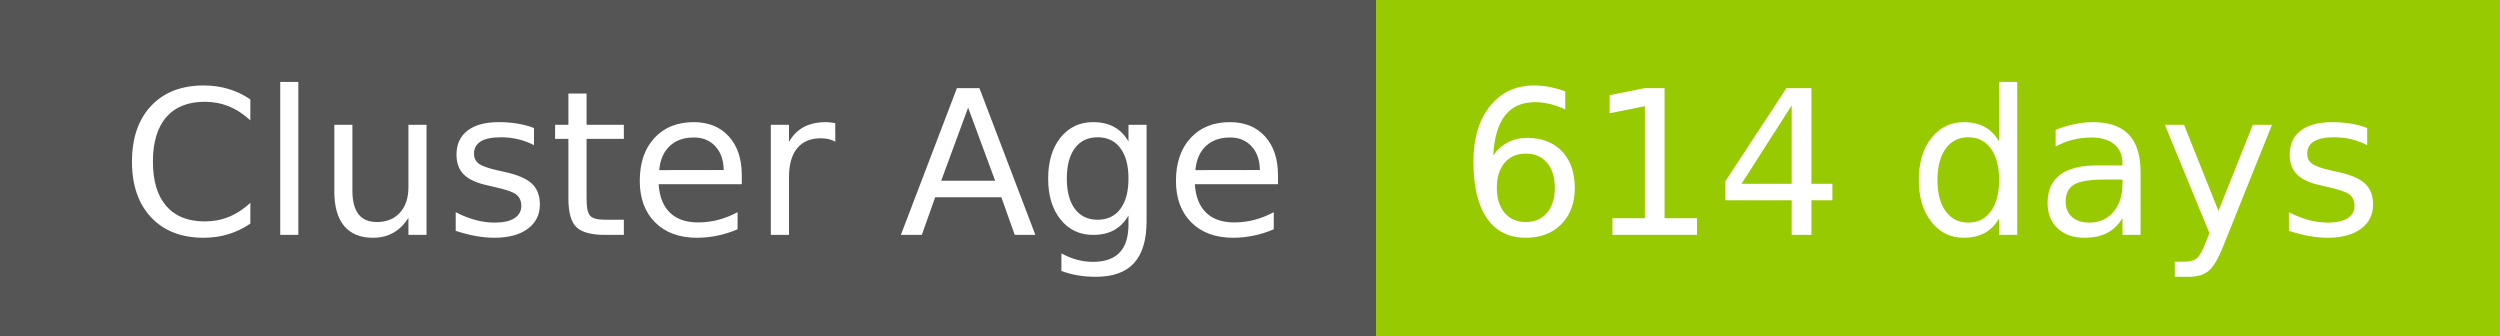
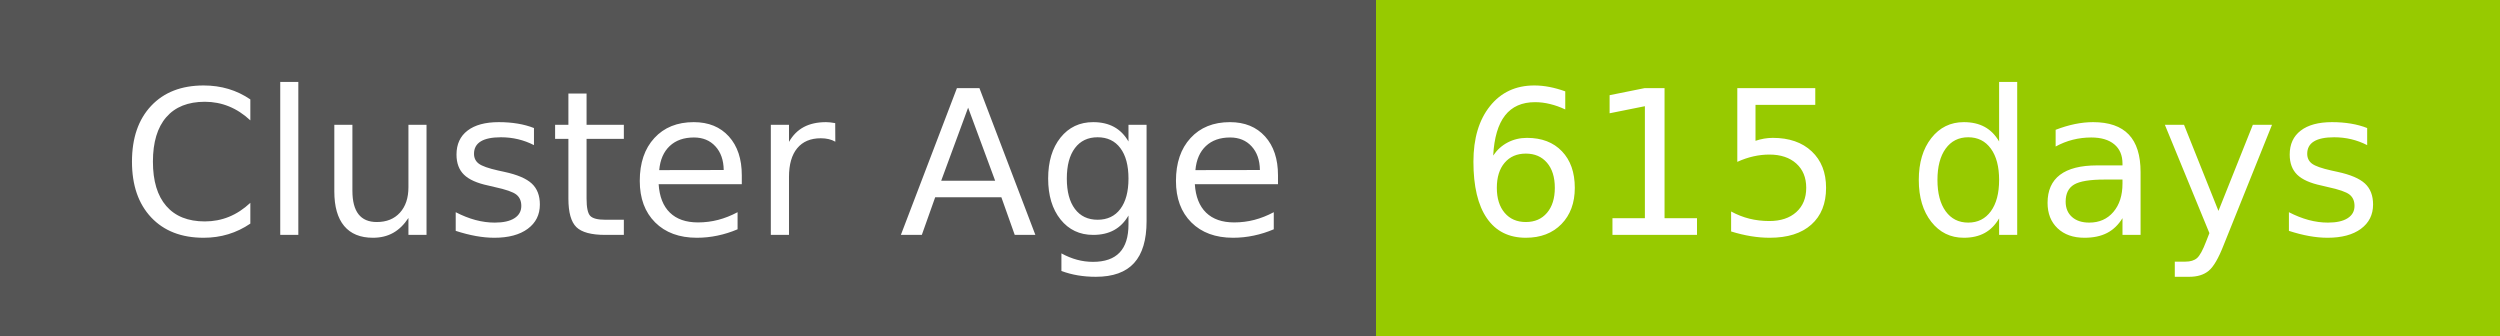
- <svg xmlns="http://www.w3.org/2000/svg" width="149" height="20" role="img" aria-label="Cluster Age: 614 days">
+ <svg xmlns="http://www.w3.org/2000/svg" width="149" height="20" role="img" aria-label="Cluster Age: 615 days">
  <g shape-rendering="crispEdges">
    <rect width="82" height="20" fill="#555" />
    <rect x="82" width="67" height="20" fill="#97ca00" />
  </g>
  <g fill="#fff" text-anchor="middle" font-family="Verdana,Geneva,DejaVu Sans,sans-serif" text-rendering="geometricPrecision" font-size="120">
    <text x="420" y="140" transform="scale(.1)" fill="#fff" textLength="694">Cluster Age</text>
-     <text x="1145" y="140" transform="scale(.1)" fill="#fff" textLength="551">614 days</text>
+     <text x="1145" y="140" transform="scale(.1)" fill="#fff" textLength="551">615 days</text>
  </g>
</svg>
